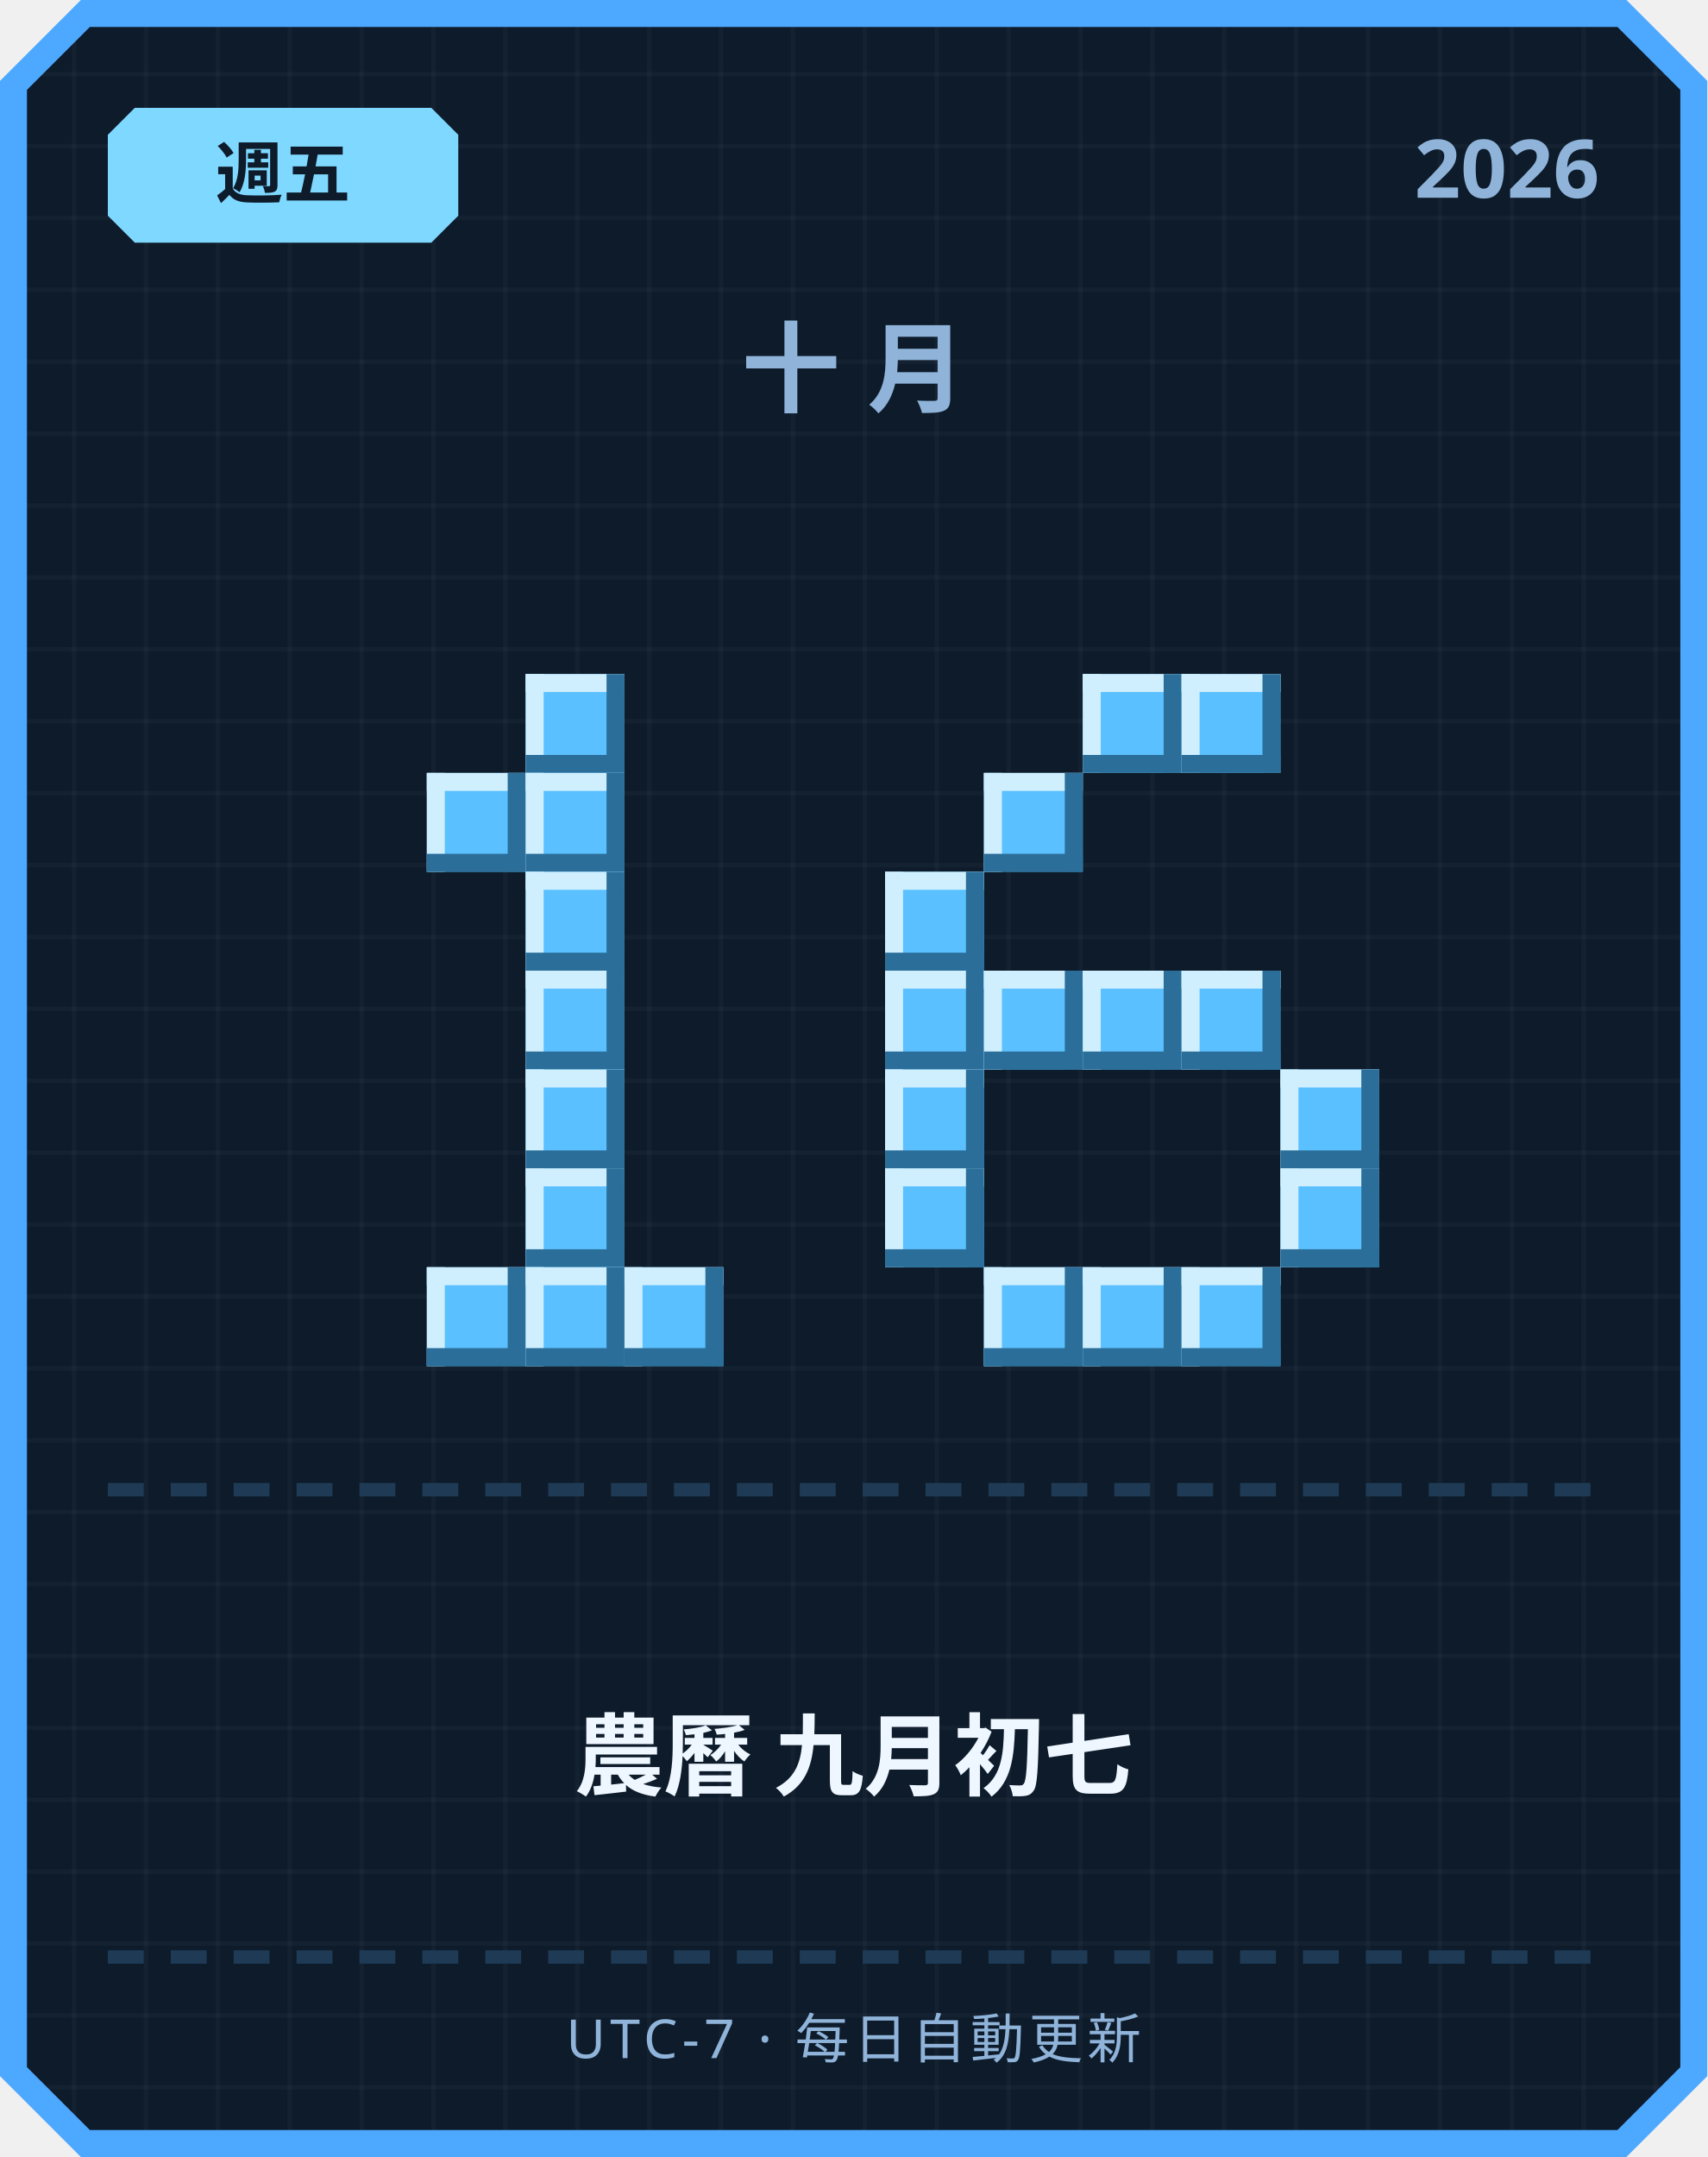
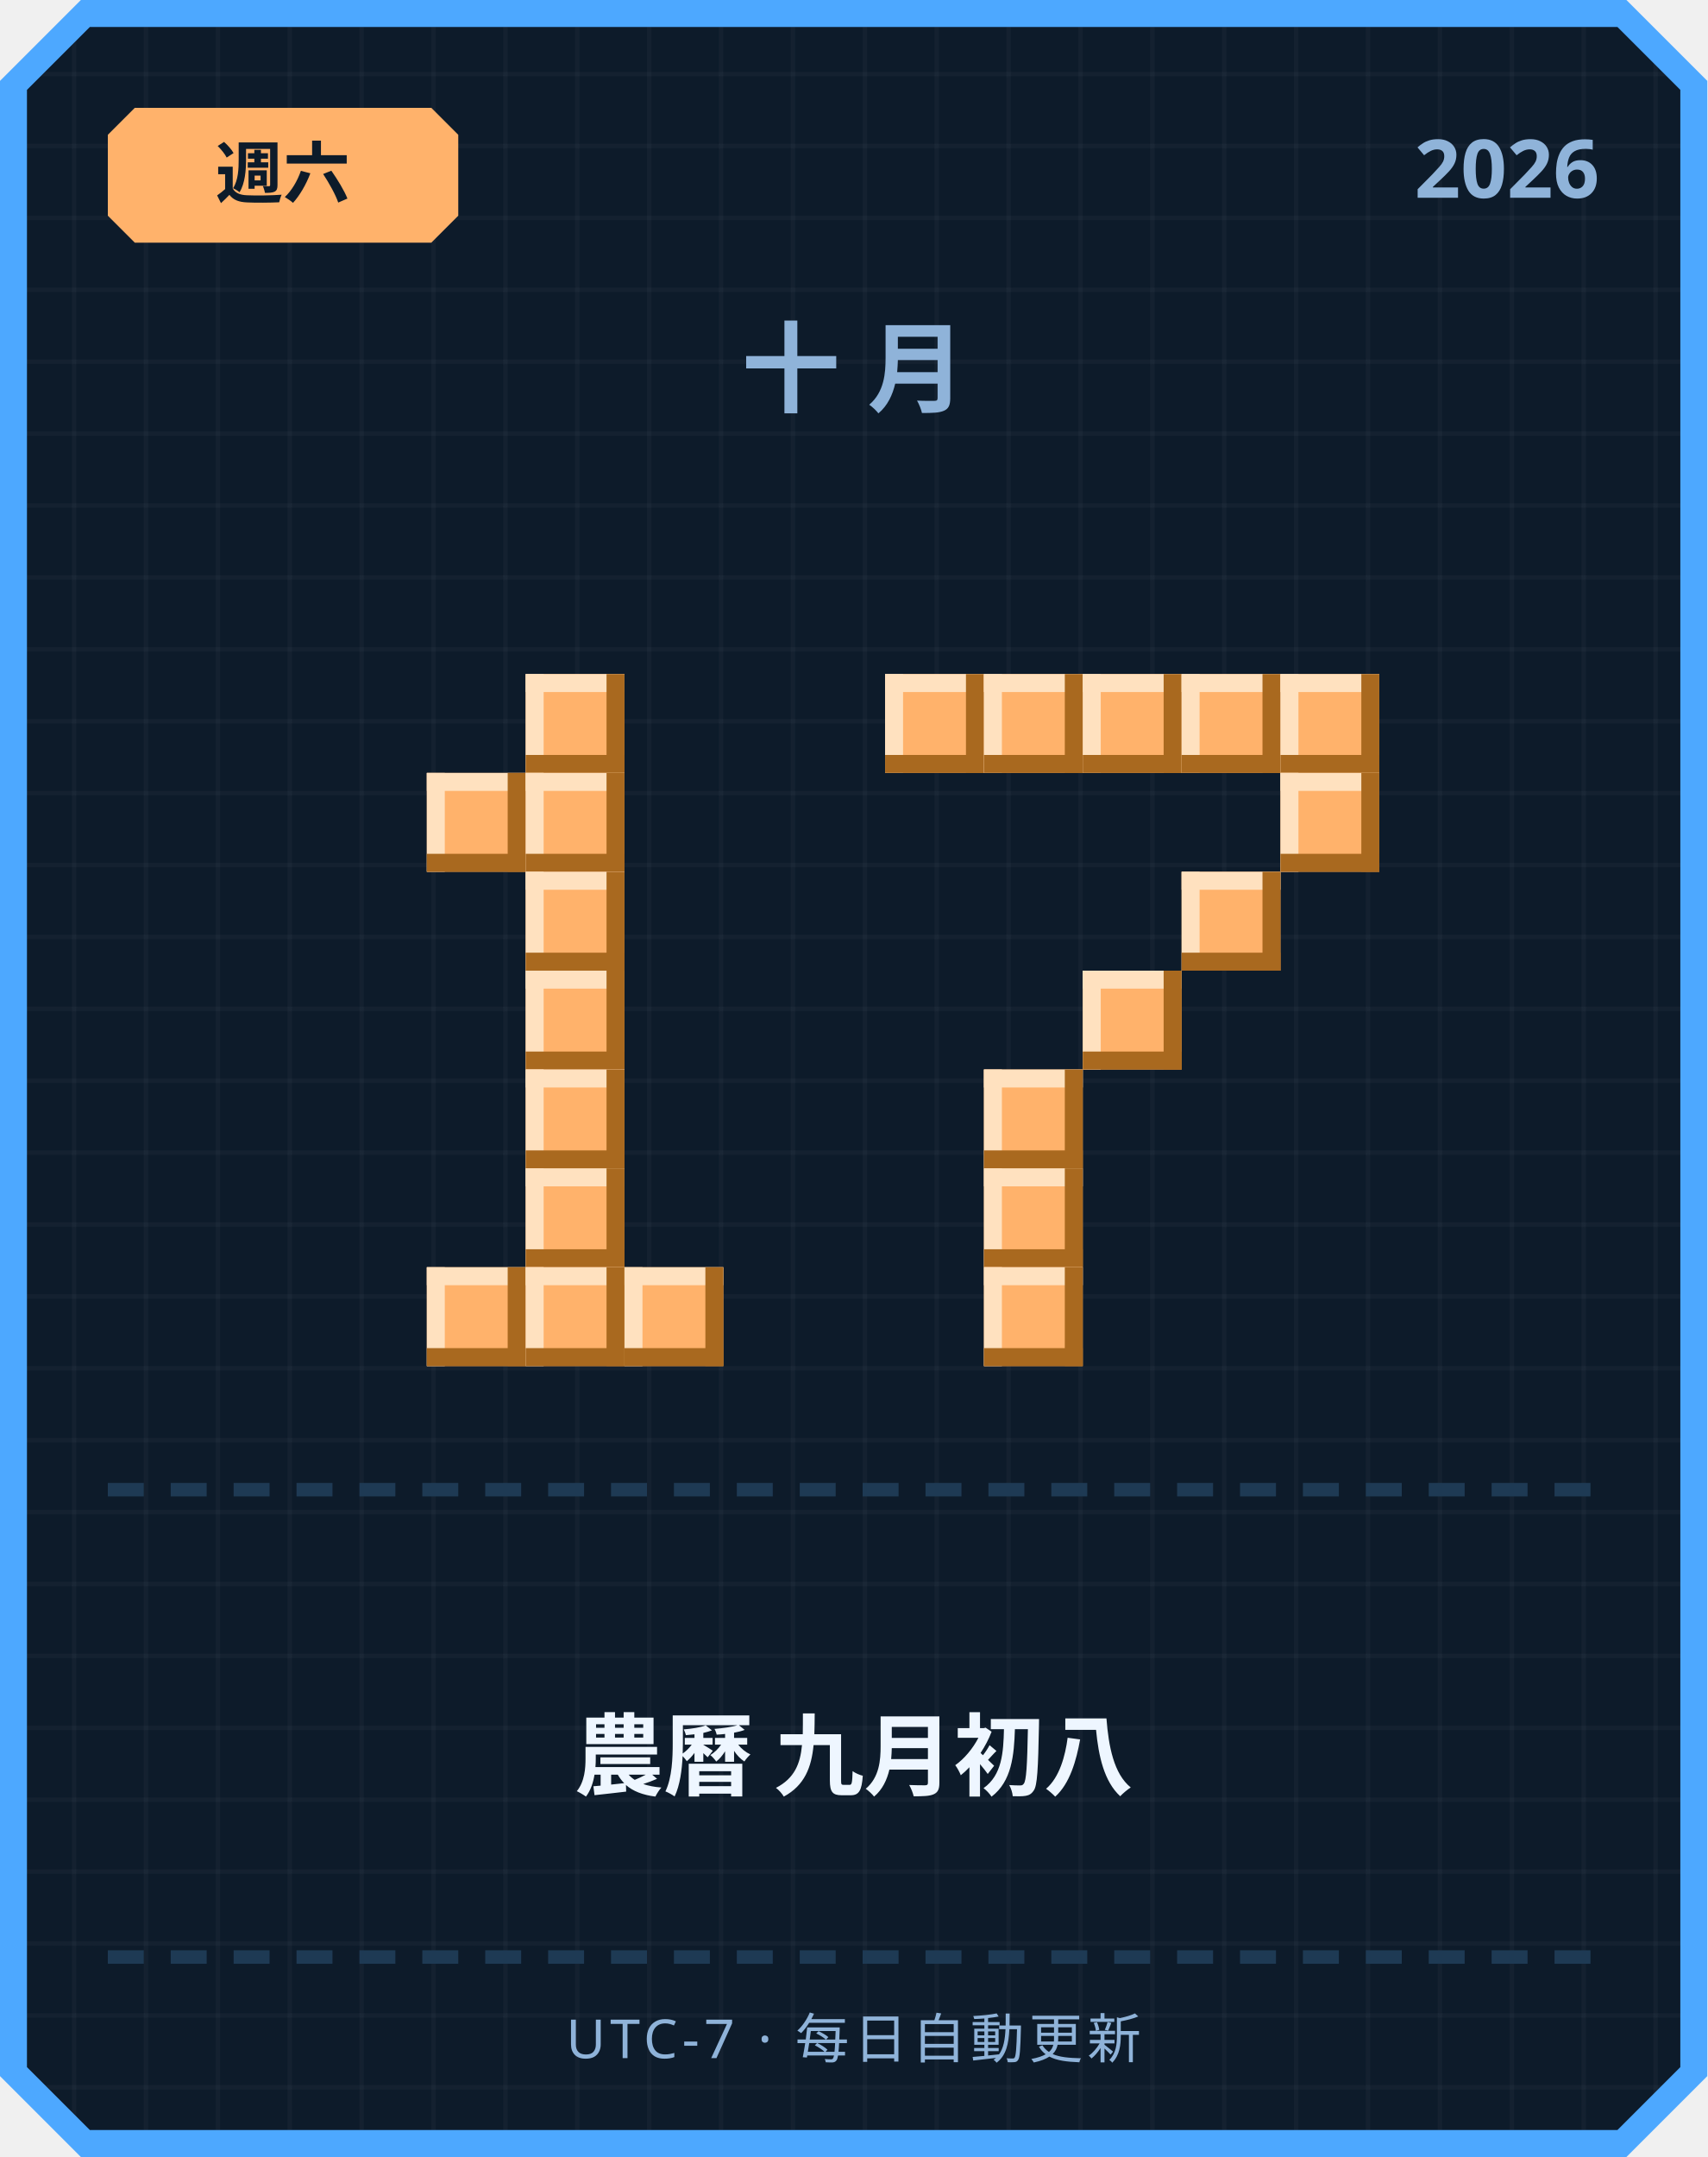
<svg xmlns="http://www.w3.org/2000/svg" width="380" height="480" viewBox="0 0 380 480">
  <defs>
    <pattern id="grid" width="16" height="16" patternUnits="userSpaceOnUse">
      <rect width="16" height="16" fill="#0d1b2a" />
      <rect width="1" height="16" fill="#ffffff" opacity="0.03" />
      <rect width="16" height="1" fill="#ffffff" opacity="0.03" />
    </pattern>
  </defs>
  <path d="M 18,0 L 362,0 L 380,18 L 380,462 L 362,480 L 18,480 L 0,462 L 0,18 Z" fill="#4da8ff" />
  <path d="M 20,6 L 360,6 L 374,20 L 374,460 L 360,474 L 20,474 L 6,460 L 6,20 Z" fill="url(#grid)" />
-   <path d="M 30,24 L 96,24 L 102,30 L 102,48 L 96,54 L 30,54 L 24,48 L 24,30 Z" fill="#7fd8ff" />
-   <text x="63" y="44" text-anchor="middle" font-family="'Segoe UI', sans-serif" font-size="15" font-weight="700" fill="#0d1b2a">週五</text>
+   <path d="M 30,24 L 96,24 L 102,30 L 102,48 L 96,54 L 30,54 L 24,48 L 24,30 Z" fill="#ffb26b" />
+   <text x="63" y="44" text-anchor="middle" font-family="'Segoe UI', sans-serif" font-size="15" font-weight="700" fill="#0d1b2a">週六</text>
  <text x="356" y="44" text-anchor="end" font-family="'Segoe UI', sans-serif" font-size="18" font-weight="700" fill="#8fb3d9">2026</text>
  <text x="190" y="90" text-anchor="middle" font-family="'Segoe UI', sans-serif" font-size="22" font-weight="700" letter-spacing="6" fill="#8fb3d9">十月</text>
-   <rect x="117" y="150" width="22" height="22" fill="#5bc0ff" />
-   <rect x="117" y="150" width="22" height="4" fill="#cfefff" />
-   <rect x="117" y="150" width="4" height="22" fill="#cfefff" />
-   <rect x="117" y="168" width="22" height="4" fill="#2b6e99" />
-   <rect x="135" y="150" width="4" height="22" fill="#2b6e99" />
-   <rect x="95" y="172" width="22" height="22" fill="#5bc0ff" />
-   <rect x="95" y="172" width="22" height="4" fill="#cfefff" />
-   <rect x="95" y="172" width="4" height="22" fill="#cfefff" />
-   <rect x="95" y="190" width="22" height="4" fill="#2b6e99" />
-   <rect x="113" y="172" width="4" height="22" fill="#2b6e99" />
-   <rect x="117" y="172" width="22" height="22" fill="#5bc0ff" />
-   <rect x="117" y="172" width="22" height="4" fill="#cfefff" />
-   <rect x="117" y="172" width="4" height="22" fill="#cfefff" />
-   <rect x="117" y="190" width="22" height="4" fill="#2b6e99" />
-   <rect x="135" y="172" width="4" height="22" fill="#2b6e99" />
-   <rect x="117" y="194" width="22" height="22" fill="#5bc0ff" />
-   <rect x="117" y="194" width="22" height="4" fill="#cfefff" />
-   <rect x="117" y="194" width="4" height="22" fill="#cfefff" />
-   <rect x="117" y="212" width="22" height="4" fill="#2b6e99" />
-   <rect x="135" y="194" width="4" height="22" fill="#2b6e99" />
-   <rect x="117" y="216" width="22" height="22" fill="#5bc0ff" />
-   <rect x="117" y="216" width="22" height="4" fill="#cfefff" />
-   <rect x="117" y="216" width="4" height="22" fill="#cfefff" />
-   <rect x="117" y="234" width="22" height="4" fill="#2b6e99" />
-   <rect x="135" y="216" width="4" height="22" fill="#2b6e99" />
-   <rect x="117" y="238" width="22" height="22" fill="#5bc0ff" />
-   <rect x="117" y="238" width="22" height="4" fill="#cfefff" />
-   <rect x="117" y="238" width="4" height="22" fill="#cfefff" />
-   <rect x="117" y="256" width="22" height="4" fill="#2b6e99" />
-   <rect x="135" y="238" width="4" height="22" fill="#2b6e99" />
-   <rect x="117" y="260" width="22" height="22" fill="#5bc0ff" />
-   <rect x="117" y="260" width="22" height="4" fill="#cfefff" />
-   <rect x="117" y="260" width="4" height="22" fill="#cfefff" />
-   <rect x="117" y="278" width="22" height="4" fill="#2b6e99" />
-   <rect x="135" y="260" width="4" height="22" fill="#2b6e99" />
-   <rect x="95" y="282" width="22" height="22" fill="#5bc0ff" />
-   <rect x="95" y="282" width="22" height="4" fill="#cfefff" />
-   <rect x="95" y="282" width="4" height="22" fill="#cfefff" />
-   <rect x="95" y="300" width="22" height="4" fill="#2b6e99" />
-   <rect x="113" y="282" width="4" height="22" fill="#2b6e99" />
-   <rect x="117" y="282" width="22" height="22" fill="#5bc0ff" />
-   <rect x="117" y="282" width="22" height="4" fill="#cfefff" />
-   <rect x="117" y="282" width="4" height="22" fill="#cfefff" />
-   <rect x="117" y="300" width="22" height="4" fill="#2b6e99" />
-   <rect x="135" y="282" width="4" height="22" fill="#2b6e99" />
-   <rect x="139" y="282" width="22" height="22" fill="#5bc0ff" />
-   <rect x="139" y="282" width="22" height="4" fill="#cfefff" />
-   <rect x="139" y="282" width="4" height="22" fill="#cfefff" />
-   <rect x="139" y="300" width="22" height="4" fill="#2b6e99" />
-   <rect x="157" y="282" width="4" height="22" fill="#2b6e99" />
-   <rect x="241" y="150" width="22" height="22" fill="#5bc0ff" />
-   <rect x="241" y="150" width="22" height="4" fill="#cfefff" />
-   <rect x="241" y="150" width="4" height="22" fill="#cfefff" />
-   <rect x="241" y="168" width="22" height="4" fill="#2b6e99" />
-   <rect x="259" y="150" width="4" height="22" fill="#2b6e99" />
-   <rect x="263" y="150" width="22" height="22" fill="#5bc0ff" />
-   <rect x="263" y="150" width="22" height="4" fill="#cfefff" />
-   <rect x="263" y="150" width="4" height="22" fill="#cfefff" />
-   <rect x="263" y="168" width="22" height="4" fill="#2b6e99" />
-   <rect x="281" y="150" width="4" height="22" fill="#2b6e99" />
-   <rect x="219" y="172" width="22" height="22" fill="#5bc0ff" />
-   <rect x="219" y="172" width="22" height="4" fill="#cfefff" />
-   <rect x="219" y="172" width="4" height="22" fill="#cfefff" />
-   <rect x="219" y="190" width="22" height="4" fill="#2b6e99" />
-   <rect x="237" y="172" width="4" height="22" fill="#2b6e99" />
-   <rect x="197" y="194" width="22" height="22" fill="#5bc0ff" />
-   <rect x="197" y="194" width="22" height="4" fill="#cfefff" />
-   <rect x="197" y="194" width="4" height="22" fill="#cfefff" />
-   <rect x="197" y="212" width="22" height="4" fill="#2b6e99" />
-   <rect x="215" y="194" width="4" height="22" fill="#2b6e99" />
-   <rect x="197" y="216" width="22" height="22" fill="#5bc0ff" />
-   <rect x="197" y="216" width="22" height="4" fill="#cfefff" />
-   <rect x="197" y="216" width="4" height="22" fill="#cfefff" />
-   <rect x="197" y="234" width="22" height="4" fill="#2b6e99" />
-   <rect x="215" y="216" width="4" height="22" fill="#2b6e99" />
-   <rect x="219" y="216" width="22" height="22" fill="#5bc0ff" />
-   <rect x="219" y="216" width="22" height="4" fill="#cfefff" />
-   <rect x="219" y="216" width="4" height="22" fill="#cfefff" />
-   <rect x="219" y="234" width="22" height="4" fill="#2b6e99" />
-   <rect x="237" y="216" width="4" height="22" fill="#2b6e99" />
-   <rect x="241" y="216" width="22" height="22" fill="#5bc0ff" />
-   <rect x="241" y="216" width="22" height="4" fill="#cfefff" />
-   <rect x="241" y="216" width="4" height="22" fill="#cfefff" />
-   <rect x="241" y="234" width="22" height="4" fill="#2b6e99" />
-   <rect x="259" y="216" width="4" height="22" fill="#2b6e99" />
-   <rect x="263" y="216" width="22" height="22" fill="#5bc0ff" />
-   <rect x="263" y="216" width="22" height="4" fill="#cfefff" />
-   <rect x="263" y="216" width="4" height="22" fill="#cfefff" />
-   <rect x="263" y="234" width="22" height="4" fill="#2b6e99" />
-   <rect x="281" y="216" width="4" height="22" fill="#2b6e99" />
-   <rect x="197" y="238" width="22" height="22" fill="#5bc0ff" />
-   <rect x="197" y="238" width="22" height="4" fill="#cfefff" />
-   <rect x="197" y="238" width="4" height="22" fill="#cfefff" />
-   <rect x="197" y="256" width="22" height="4" fill="#2b6e99" />
-   <rect x="215" y="238" width="4" height="22" fill="#2b6e99" />
-   <rect x="285" y="238" width="22" height="22" fill="#5bc0ff" />
-   <rect x="285" y="238" width="22" height="4" fill="#cfefff" />
-   <rect x="285" y="238" width="4" height="22" fill="#cfefff" />
-   <rect x="285" y="256" width="22" height="4" fill="#2b6e99" />
-   <rect x="303" y="238" width="4" height="22" fill="#2b6e99" />
-   <rect x="197" y="260" width="22" height="22" fill="#5bc0ff" />
-   <rect x="197" y="260" width="22" height="4" fill="#cfefff" />
-   <rect x="197" y="260" width="4" height="22" fill="#cfefff" />
-   <rect x="197" y="278" width="22" height="4" fill="#2b6e99" />
-   <rect x="215" y="260" width="4" height="22" fill="#2b6e99" />
-   <rect x="285" y="260" width="22" height="22" fill="#5bc0ff" />
-   <rect x="285" y="260" width="22" height="4" fill="#cfefff" />
-   <rect x="285" y="260" width="4" height="22" fill="#cfefff" />
-   <rect x="285" y="278" width="22" height="4" fill="#2b6e99" />
-   <rect x="303" y="260" width="4" height="22" fill="#2b6e99" />
-   <rect x="219" y="282" width="22" height="22" fill="#5bc0ff" />
-   <rect x="219" y="282" width="22" height="4" fill="#cfefff" />
-   <rect x="219" y="282" width="4" height="22" fill="#cfefff" />
-   <rect x="219" y="300" width="22" height="4" fill="#2b6e99" />
-   <rect x="237" y="282" width="4" height="22" fill="#2b6e99" />
-   <rect x="241" y="282" width="22" height="22" fill="#5bc0ff" />
-   <rect x="241" y="282" width="22" height="4" fill="#cfefff" />
-   <rect x="241" y="282" width="4" height="22" fill="#cfefff" />
-   <rect x="241" y="300" width="22" height="4" fill="#2b6e99" />
-   <rect x="259" y="282" width="4" height="22" fill="#2b6e99" />
-   <rect x="263" y="282" width="22" height="22" fill="#5bc0ff" />
-   <rect x="263" y="282" width="22" height="4" fill="#cfefff" />
-   <rect x="263" y="282" width="4" height="22" fill="#cfefff" />
-   <rect x="263" y="300" width="22" height="4" fill="#2b6e99" />
-   <rect x="281" y="282" width="4" height="22" fill="#2b6e99" />
+   <rect x="117" y="150" width="22" height="22" fill="#ffb26b" />
+   <rect x="117" y="150" width="22" height="4" fill="#ffe1bf" />
+   <rect x="117" y="150" width="4" height="22" fill="#ffe1bf" />
+   <rect x="117" y="168" width="22" height="4" fill="#a9691f" />
+   <rect x="135" y="150" width="4" height="22" fill="#a9691f" />
+   <rect x="95" y="172" width="22" height="22" fill="#ffb26b" />
+   <rect x="95" y="172" width="22" height="4" fill="#ffe1bf" />
+   <rect x="95" y="172" width="4" height="22" fill="#ffe1bf" />
+   <rect x="95" y="190" width="22" height="4" fill="#a9691f" />
+   <rect x="113" y="172" width="4" height="22" fill="#a9691f" />
+   <rect x="117" y="172" width="22" height="22" fill="#ffb26b" />
+   <rect x="117" y="172" width="22" height="4" fill="#ffe1bf" />
+   <rect x="117" y="172" width="4" height="22" fill="#ffe1bf" />
+   <rect x="117" y="190" width="22" height="4" fill="#a9691f" />
+   <rect x="135" y="172" width="4" height="22" fill="#a9691f" />
+   <rect x="117" y="194" width="22" height="22" fill="#ffb26b" />
+   <rect x="117" y="194" width="22" height="4" fill="#ffe1bf" />
+   <rect x="117" y="194" width="4" height="22" fill="#ffe1bf" />
+   <rect x="117" y="212" width="22" height="4" fill="#a9691f" />
+   <rect x="135" y="194" width="4" height="22" fill="#a9691f" />
+   <rect x="117" y="216" width="22" height="22" fill="#ffb26b" />
+   <rect x="117" y="216" width="22" height="4" fill="#ffe1bf" />
+   <rect x="117" y="216" width="4" height="22" fill="#ffe1bf" />
+   <rect x="117" y="234" width="22" height="4" fill="#a9691f" />
+   <rect x="135" y="216" width="4" height="22" fill="#a9691f" />
+   <rect x="117" y="238" width="22" height="22" fill="#ffb26b" />
+   <rect x="117" y="238" width="22" height="4" fill="#ffe1bf" />
+   <rect x="117" y="238" width="4" height="22" fill="#ffe1bf" />
+   <rect x="117" y="256" width="22" height="4" fill="#a9691f" />
+   <rect x="135" y="238" width="4" height="22" fill="#a9691f" />
+   <rect x="117" y="260" width="22" height="22" fill="#ffb26b" />
+   <rect x="117" y="260" width="22" height="4" fill="#ffe1bf" />
+   <rect x="117" y="260" width="4" height="22" fill="#ffe1bf" />
+   <rect x="117" y="278" width="22" height="4" fill="#a9691f" />
+   <rect x="135" y="260" width="4" height="22" fill="#a9691f" />
+   <rect x="95" y="282" width="22" height="22" fill="#ffb26b" />
+   <rect x="95" y="282" width="22" height="4" fill="#ffe1bf" />
+   <rect x="95" y="282" width="4" height="22" fill="#ffe1bf" />
+   <rect x="95" y="300" width="22" height="4" fill="#a9691f" />
+   <rect x="113" y="282" width="4" height="22" fill="#a9691f" />
+   <rect x="117" y="282" width="22" height="22" fill="#ffb26b" />
+   <rect x="117" y="282" width="22" height="4" fill="#ffe1bf" />
+   <rect x="117" y="282" width="4" height="22" fill="#ffe1bf" />
+   <rect x="117" y="300" width="22" height="4" fill="#a9691f" />
+   <rect x="135" y="282" width="4" height="22" fill="#a9691f" />
+   <rect x="139" y="282" width="22" height="22" fill="#ffb26b" />
+   <rect x="139" y="282" width="22" height="4" fill="#ffe1bf" />
+   <rect x="139" y="282" width="4" height="22" fill="#ffe1bf" />
+   <rect x="139" y="300" width="22" height="4" fill="#a9691f" />
+   <rect x="157" y="282" width="4" height="22" fill="#a9691f" />
+   <rect x="197" y="150" width="22" height="22" fill="#ffb26b" />
+   <rect x="197" y="150" width="22" height="4" fill="#ffe1bf" />
+   <rect x="197" y="150" width="4" height="22" fill="#ffe1bf" />
+   <rect x="197" y="168" width="22" height="4" fill="#a9691f" />
+   <rect x="215" y="150" width="4" height="22" fill="#a9691f" />
+   <rect x="219" y="150" width="22" height="22" fill="#ffb26b" />
+   <rect x="219" y="150" width="22" height="4" fill="#ffe1bf" />
+   <rect x="219" y="150" width="4" height="22" fill="#ffe1bf" />
+   <rect x="219" y="168" width="22" height="4" fill="#a9691f" />
+   <rect x="237" y="150" width="4" height="22" fill="#a9691f" />
+   <rect x="241" y="150" width="22" height="22" fill="#ffb26b" />
+   <rect x="241" y="150" width="22" height="4" fill="#ffe1bf" />
+   <rect x="241" y="150" width="4" height="22" fill="#ffe1bf" />
+   <rect x="241" y="168" width="22" height="4" fill="#a9691f" />
+   <rect x="259" y="150" width="4" height="22" fill="#a9691f" />
+   <rect x="263" y="150" width="22" height="22" fill="#ffb26b" />
+   <rect x="263" y="150" width="22" height="4" fill="#ffe1bf" />
+   <rect x="263" y="150" width="4" height="22" fill="#ffe1bf" />
+   <rect x="263" y="168" width="22" height="4" fill="#a9691f" />
+   <rect x="281" y="150" width="4" height="22" fill="#a9691f" />
+   <rect x="285" y="150" width="22" height="22" fill="#ffb26b" />
+   <rect x="285" y="150" width="22" height="4" fill="#ffe1bf" />
+   <rect x="285" y="150" width="4" height="22" fill="#ffe1bf" />
+   <rect x="285" y="168" width="22" height="4" fill="#a9691f" />
+   <rect x="303" y="150" width="4" height="22" fill="#a9691f" />
+   <rect x="285" y="172" width="22" height="22" fill="#ffb26b" />
+   <rect x="285" y="172" width="22" height="4" fill="#ffe1bf" />
+   <rect x="285" y="172" width="4" height="22" fill="#ffe1bf" />
+   <rect x="285" y="190" width="22" height="4" fill="#a9691f" />
+   <rect x="303" y="172" width="4" height="22" fill="#a9691f" />
+   <rect x="263" y="194" width="22" height="22" fill="#ffb26b" />
+   <rect x="263" y="194" width="22" height="4" fill="#ffe1bf" />
+   <rect x="263" y="194" width="4" height="22" fill="#ffe1bf" />
+   <rect x="263" y="212" width="22" height="4" fill="#a9691f" />
+   <rect x="281" y="194" width="4" height="22" fill="#a9691f" />
+   <rect x="241" y="216" width="22" height="22" fill="#ffb26b" />
+   <rect x="241" y="216" width="22" height="4" fill="#ffe1bf" />
+   <rect x="241" y="216" width="4" height="22" fill="#ffe1bf" />
+   <rect x="241" y="234" width="22" height="4" fill="#a9691f" />
+   <rect x="259" y="216" width="4" height="22" fill="#a9691f" />
+   <rect x="219" y="238" width="22" height="22" fill="#ffb26b" />
+   <rect x="219" y="238" width="22" height="4" fill="#ffe1bf" />
+   <rect x="219" y="238" width="4" height="22" fill="#ffe1bf" />
+   <rect x="219" y="256" width="22" height="4" fill="#a9691f" />
+   <rect x="237" y="238" width="4" height="22" fill="#a9691f" />
+   <rect x="219" y="260" width="22" height="22" fill="#ffb26b" />
+   <rect x="219" y="260" width="22" height="4" fill="#ffe1bf" />
+   <rect x="219" y="260" width="4" height="22" fill="#ffe1bf" />
+   <rect x="219" y="278" width="22" height="4" fill="#a9691f" />
+   <rect x="237" y="260" width="4" height="22" fill="#a9691f" />
+   <rect x="219" y="282" width="22" height="22" fill="#ffb26b" />
+   <rect x="219" y="282" width="22" height="4" fill="#ffe1bf" />
+   <rect x="219" y="282" width="4" height="22" fill="#ffe1bf" />
+   <rect x="219" y="300" width="22" height="4" fill="#a9691f" />
+   <rect x="237" y="282" width="4" height="22" fill="#a9691f" />
  <rect x="24" y="330" width="8" height="3" fill="#1e3a54" />
  <rect x="38" y="330" width="8" height="3" fill="#1e3a54" />
  <rect x="52" y="330" width="8" height="3" fill="#1e3a54" />
  <rect x="66" y="330" width="8" height="3" fill="#1e3a54" />
  <rect x="80" y="330" width="8" height="3" fill="#1e3a54" />
  <rect x="94" y="330" width="8" height="3" fill="#1e3a54" />
  <rect x="108" y="330" width="8" height="3" fill="#1e3a54" />
  <rect x="122" y="330" width="8" height="3" fill="#1e3a54" />
  <rect x="136" y="330" width="8" height="3" fill="#1e3a54" />
  <rect x="150" y="330" width="8" height="3" fill="#1e3a54" />
  <rect x="164" y="330" width="8" height="3" fill="#1e3a54" />
  <rect x="178" y="330" width="8" height="3" fill="#1e3a54" />
  <rect x="192" y="330" width="8" height="3" fill="#1e3a54" />
  <rect x="206" y="330" width="8" height="3" fill="#1e3a54" />
  <rect x="220" y="330" width="8" height="3" fill="#1e3a54" />
  <rect x="234" y="330" width="8" height="3" fill="#1e3a54" />
  <rect x="248" y="330" width="8" height="3" fill="#1e3a54" />
  <rect x="262" y="330" width="8" height="3" fill="#1e3a54" />
  <rect x="276" y="330" width="8" height="3" fill="#1e3a54" />
  <rect x="290" y="330" width="8" height="3" fill="#1e3a54" />
  <rect x="304" y="330" width="8" height="3" fill="#1e3a54" />
  <rect x="318" y="330" width="8" height="3" fill="#1e3a54" />
  <rect x="332" y="330" width="8" height="3" fill="#1e3a54" />
  <rect x="346" y="330" width="8" height="3" fill="#1e3a54" />
-   <text x="190" y="398" text-anchor="middle" font-family="'Segoe UI', 'Microsoft JhengHei', sans-serif" font-size="20" font-weight="700" fill="#eef6ff">農曆 九月初七</text>
+   <text x="190" y="398" text-anchor="middle" font-family="'Segoe UI', 'Microsoft JhengHei', sans-serif" font-size="20" font-weight="700" fill="#eef6ff">農曆 九月初八</text>
  <rect x="24" y="434" width="8" height="3" fill="#1e3a54" />
  <rect x="38" y="434" width="8" height="3" fill="#1e3a54" />
  <rect x="52" y="434" width="8" height="3" fill="#1e3a54" />
  <rect x="66" y="434" width="8" height="3" fill="#1e3a54" />
  <rect x="80" y="434" width="8" height="3" fill="#1e3a54" />
  <rect x="94" y="434" width="8" height="3" fill="#1e3a54" />
  <rect x="108" y="434" width="8" height="3" fill="#1e3a54" />
  <rect x="122" y="434" width="8" height="3" fill="#1e3a54" />
  <rect x="136" y="434" width="8" height="3" fill="#1e3a54" />
  <rect x="150" y="434" width="8" height="3" fill="#1e3a54" />
  <rect x="164" y="434" width="8" height="3" fill="#1e3a54" />
  <rect x="178" y="434" width="8" height="3" fill="#1e3a54" />
  <rect x="192" y="434" width="8" height="3" fill="#1e3a54" />
  <rect x="206" y="434" width="8" height="3" fill="#1e3a54" />
  <rect x="220" y="434" width="8" height="3" fill="#1e3a54" />
  <rect x="234" y="434" width="8" height="3" fill="#1e3a54" />
  <rect x="248" y="434" width="8" height="3" fill="#1e3a54" />
  <rect x="262" y="434" width="8" height="3" fill="#1e3a54" />
  <rect x="276" y="434" width="8" height="3" fill="#1e3a54" />
  <rect x="290" y="434" width="8" height="3" fill="#1e3a54" />
  <rect x="304" y="434" width="8" height="3" fill="#1e3a54" />
  <rect x="318" y="434" width="8" height="3" fill="#1e3a54" />
  <rect x="332" y="434" width="8" height="3" fill="#1e3a54" />
  <rect x="346" y="434" width="8" height="3" fill="#1e3a54" />
  <text x="190" y="458" text-anchor="middle" font-family="'Segoe UI', sans-serif" font-size="12" letter-spacing="1" fill="#8fb3d9">UTC-7 · 每日自動更新</text>
</svg>
